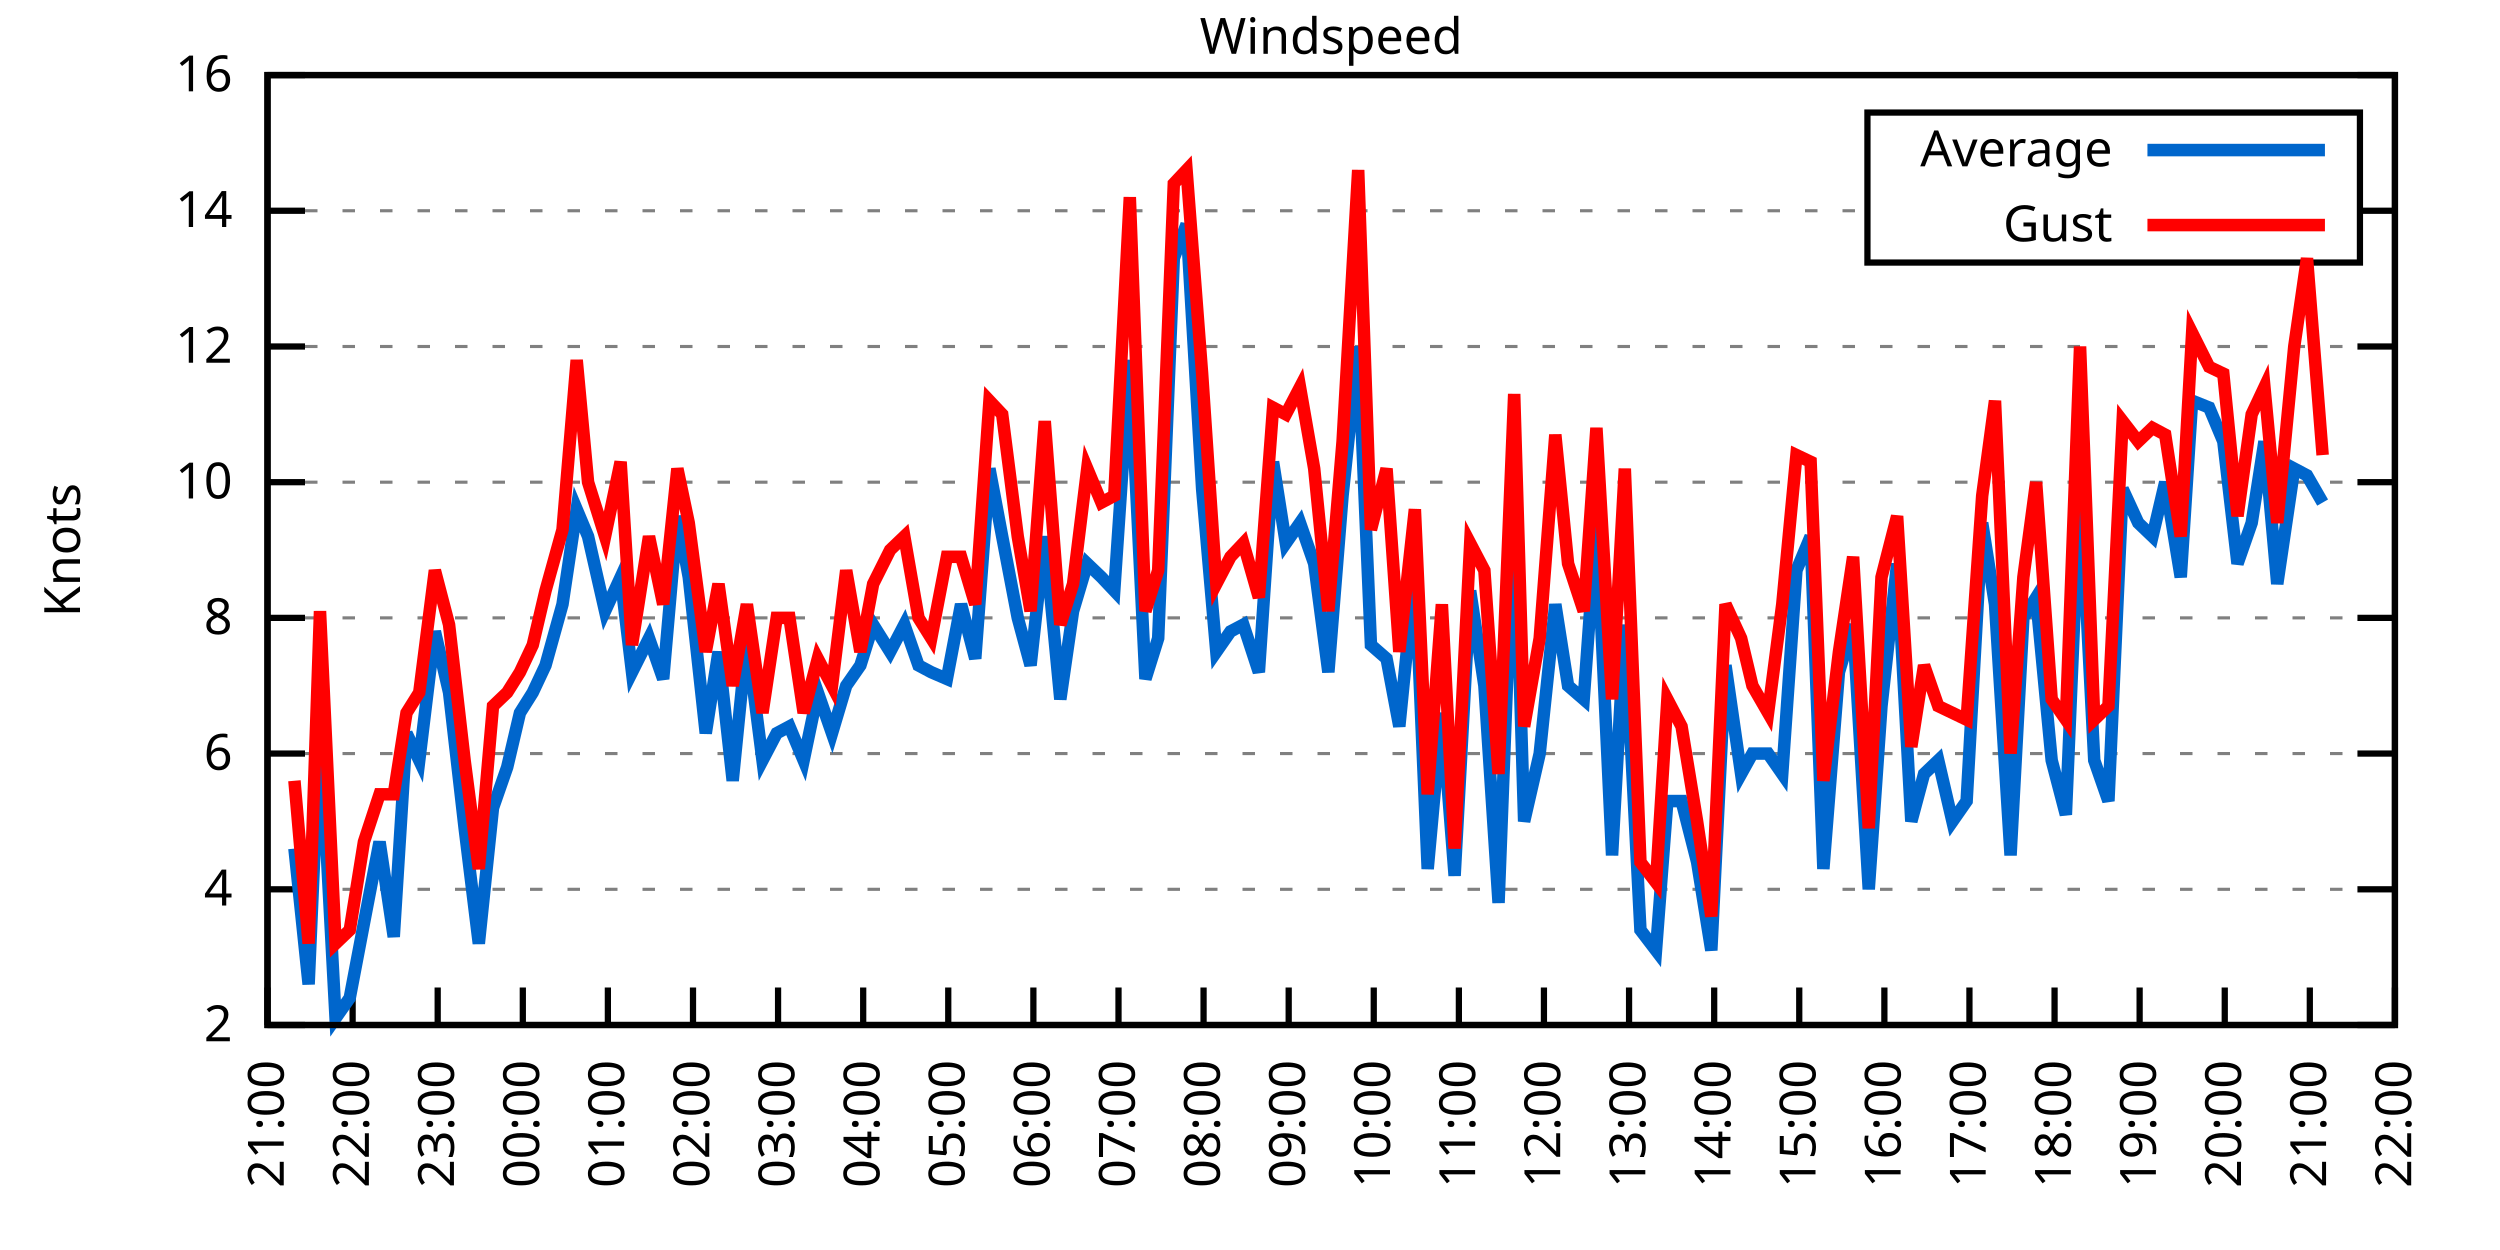
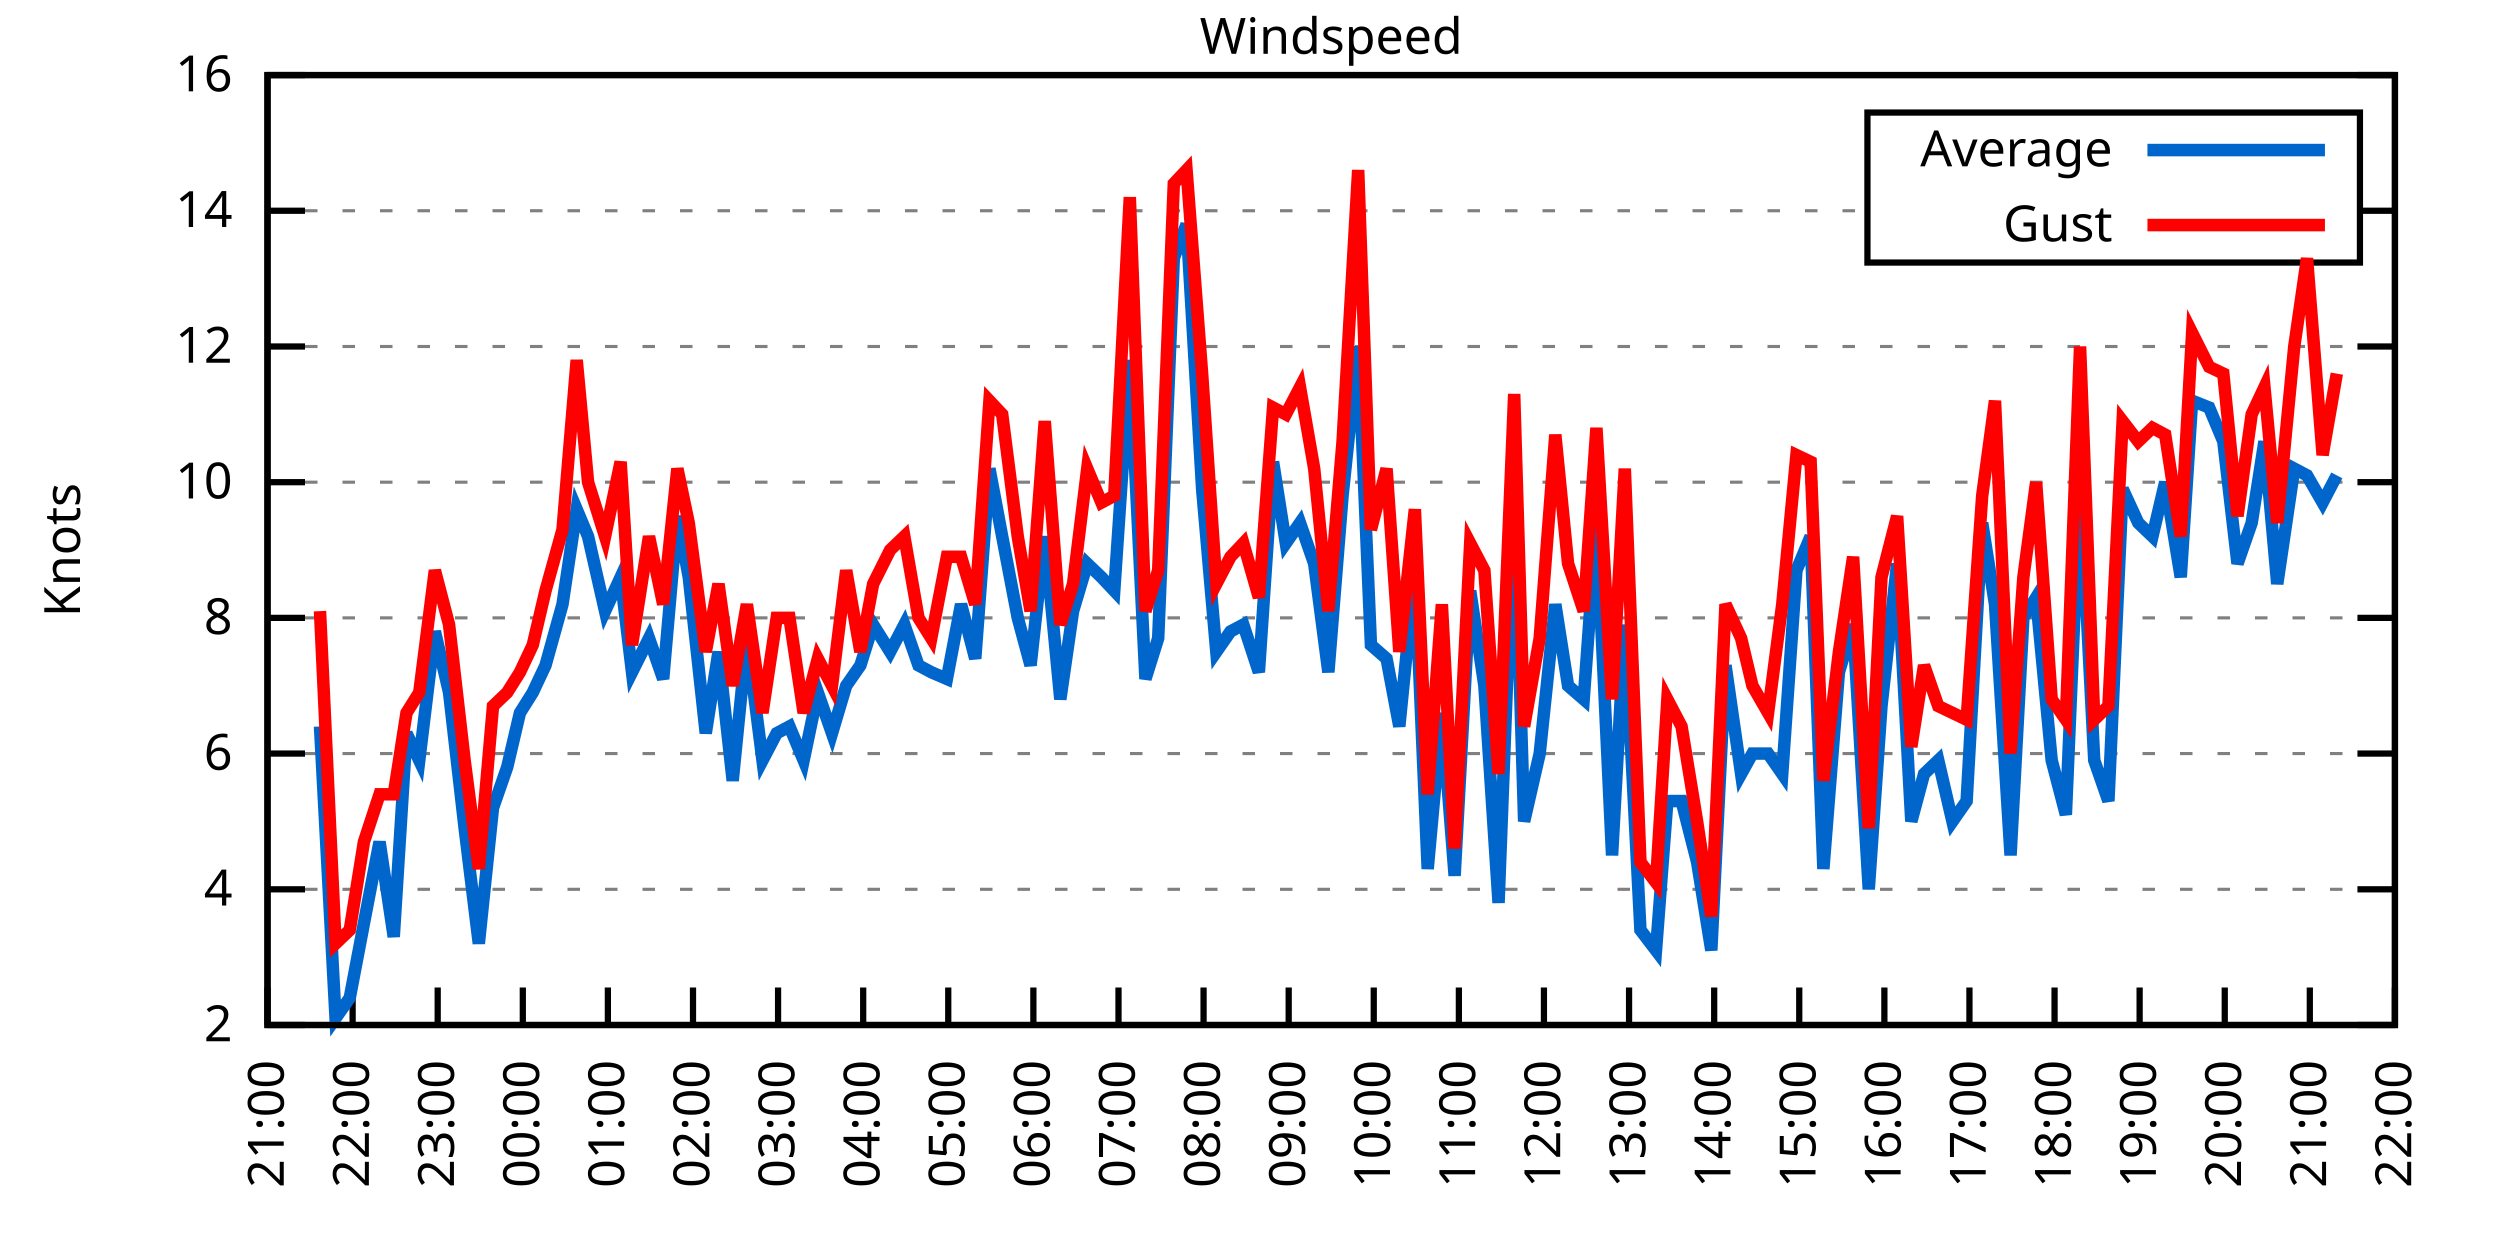
<svg xmlns="http://www.w3.org/2000/svg" xmlns:xlink="http://www.w3.org/1999/xlink" width="400" height="200" viewBox="0 0 400 200">
  <g id="gnuplot_canvas">
    <rect x="0" y="0" width="400" height="200" fill="none" />
    <defs>
      <circle id="gpDot" r="0.5" stroke-width="0.5" stroke="currentColor" />
      <path id="gpPt0" stroke-width="0.333" stroke="currentColor" d="M-1,0 h2 M0,-1 v2" />
      <path id="gpPt1" stroke-width="0.333" stroke="currentColor" d="M-1,-1 L1,1 M1,-1 L-1,1" />
      <path id="gpPt2" stroke-width="0.333" stroke="currentColor" d="M-1,0 L1,0 M0,-1 L0,1 M-1,-1 L1,1 M-1,1 L1,-1" />
      <rect id="gpPt3" stroke-width="0.333" stroke="currentColor" x="-1" y="-1" width="2" height="2" />
      <rect id="gpPt4" stroke-width="0.333" stroke="currentColor" fill="currentColor" x="-1" y="-1" width="2" height="2" />
      <circle id="gpPt5" stroke-width="0.333" stroke="currentColor" cx="0" cy="0" r="1" />
      <use xlink:href="#gpPt5" id="gpPt6" fill="currentColor" stroke="none" />
      <path id="gpPt7" stroke-width="0.333" stroke="currentColor" d="M0,-1.33 L-1.33,0.67 L1.33,0.67 z" />
      <use xlink:href="#gpPt7" id="gpPt8" fill="currentColor" stroke="none" />
      <use xlink:href="#gpPt7" id="gpPt9" stroke="currentColor" transform="rotate(180)" />
      <use xlink:href="#gpPt9" id="gpPt10" fill="currentColor" stroke="none" />
      <use xlink:href="#gpPt3" id="gpPt11" stroke="currentColor" transform="rotate(45)" />
      <use xlink:href="#gpPt11" id="gpPt12" fill="currentColor" stroke="none" />
      <path id="gpPt13" stroke-width="0.333" stroke="currentColor" d="M0,1.330 L1.265,0.411 L0.782,-1.067 L-0.782,-1.076 L-1.265,0.411 z" />
      <use xlink:href="#gpPt13" id="gpPt14" fill="currentColor" stroke="none" />
      <filter id="textbox" filterUnits="objectBoundingBox" x="0" y="0" height="1" width="1">
        <feFlood flood-color="white" flood-opacity="1" result="bgnd" />
        <feComposite in="SourceGraphic" in2="bgnd" operator="atop" />
      </filter>
      <filter id="greybox" filterUnits="objectBoundingBox" x="0" y="0" height="1" width="1">
        <feFlood flood-color="lightgrey" flood-opacity="1" result="grey" />
        <feComposite in="SourceGraphic" in2="grey" operator="atop" />
      </filter>
    </defs>
    <g fill="none" color="white" stroke="currentColor" stroke-width="1.00" stroke-linecap="butt" stroke-linejoin="miter">
</g>
    <g fill="none" color="black" stroke="currentColor" stroke-width="1.00" stroke-linecap="butt" stroke-linejoin="miter">
      <g stroke="none" shape-rendering="crispEdges">
        <polygon fill="rgb(255, 255, 255)" points="42.80,164.00 383.18,164.00 383.18,12.02 42.80,12.02 " />
      </g>
    </g>
    <g fill="none" color="black" stroke="currentColor" stroke-width="1.00" stroke-linecap="butt" stroke-linejoin="miter">
</g>
    <g fill="none" color="black" stroke="black" stroke-width="0.50" stroke-linecap="butt" stroke-linejoin="miter">
</g>
    <g fill="none" color="gray" stroke="currentColor" stroke-width="0.50" stroke-linecap="butt" stroke-linejoin="miter">
      <path stroke="gray" stroke-dasharray="2,4" class="gridline" d="M42.80,164.00 L383.19,164.00  " />
    </g>
    <g fill="none" color="gray" stroke="gray" stroke-width="1.00" stroke-linecap="butt" stroke-linejoin="miter">
</g>
    <g fill="none" color="black" stroke="currentColor" stroke-width="1.00" stroke-linecap="butt" stroke-linejoin="miter">
      <path stroke="black" d="M42.80,164.00 L48.80,164.00 M383.19,164.00 L377.19,164.00  " />
      <g transform="translate(37.20,166.60)" stroke="none" fill="black" font-family="Sans" font-size="8.00" text-anchor="end">
        <text>
          <tspan font-family="Sans"> 2</tspan>
        </text>
      </g>
    </g>
    <g fill="none" color="black" stroke="currentColor" stroke-width="1.00" stroke-linecap="butt" stroke-linejoin="miter">
</g>
    <g fill="none" color="black" stroke="black" stroke-width="0.50" stroke-linecap="butt" stroke-linejoin="miter">
</g>
    <g fill="none" color="gray" stroke="currentColor" stroke-width="0.50" stroke-linecap="butt" stroke-linejoin="miter">
      <path stroke="gray" stroke-dasharray="2,4" class="gridline" d="M42.80,142.29 L383.19,142.29  " />
    </g>
    <g fill="none" color="gray" stroke="gray" stroke-width="1.00" stroke-linecap="butt" stroke-linejoin="miter">
</g>
    <g fill="none" color="black" stroke="currentColor" stroke-width="1.00" stroke-linecap="butt" stroke-linejoin="miter">
      <path stroke="black" d="M42.80,142.29 L48.80,142.29 M383.19,142.29 L377.19,142.29  " />
      <g transform="translate(37.20,144.89)" stroke="none" fill="black" font-family="Sans" font-size="8.00" text-anchor="end">
        <text>
          <tspan font-family="Sans"> 4</tspan>
        </text>
      </g>
    </g>
    <g fill="none" color="black" stroke="currentColor" stroke-width="1.00" stroke-linecap="butt" stroke-linejoin="miter">
</g>
    <g fill="none" color="black" stroke="black" stroke-width="0.50" stroke-linecap="butt" stroke-linejoin="miter">
</g>
    <g fill="none" color="gray" stroke="currentColor" stroke-width="0.50" stroke-linecap="butt" stroke-linejoin="miter">
      <path stroke="gray" stroke-dasharray="2,4" class="gridline" d="M42.80,120.57 L383.19,120.57  " />
    </g>
    <g fill="none" color="gray" stroke="gray" stroke-width="1.00" stroke-linecap="butt" stroke-linejoin="miter">
</g>
    <g fill="none" color="black" stroke="currentColor" stroke-width="1.00" stroke-linecap="butt" stroke-linejoin="miter">
      <path stroke="black" d="M42.80,120.57 L48.80,120.57 M383.19,120.57 L377.19,120.57  " />
      <g transform="translate(37.20,123.17)" stroke="none" fill="black" font-family="Sans" font-size="8.00" text-anchor="end">
        <text>
          <tspan font-family="Sans"> 6</tspan>
        </text>
      </g>
    </g>
    <g fill="none" color="black" stroke="currentColor" stroke-width="1.00" stroke-linecap="butt" stroke-linejoin="miter">
</g>
    <g fill="none" color="black" stroke="black" stroke-width="0.50" stroke-linecap="butt" stroke-linejoin="miter">
</g>
    <g fill="none" color="gray" stroke="currentColor" stroke-width="0.50" stroke-linecap="butt" stroke-linejoin="miter">
      <path stroke="gray" stroke-dasharray="2,4" class="gridline" d="M42.80,98.86 L383.19,98.86  " />
    </g>
    <g fill="none" color="gray" stroke="gray" stroke-width="1.00" stroke-linecap="butt" stroke-linejoin="miter">
</g>
    <g fill="none" color="black" stroke="currentColor" stroke-width="1.00" stroke-linecap="butt" stroke-linejoin="miter">
      <path stroke="black" d="M42.80,98.86 L48.80,98.86 M383.19,98.86 L377.19,98.86  " />
      <g transform="translate(37.20,101.46)" stroke="none" fill="black" font-family="Sans" font-size="8.00" text-anchor="end">
        <text>
          <tspan font-family="Sans"> 8</tspan>
        </text>
      </g>
    </g>
    <g fill="none" color="black" stroke="currentColor" stroke-width="1.00" stroke-linecap="butt" stroke-linejoin="miter">
</g>
    <g fill="none" color="black" stroke="black" stroke-width="0.50" stroke-linecap="butt" stroke-linejoin="miter">
</g>
    <g fill="none" color="gray" stroke="currentColor" stroke-width="0.50" stroke-linecap="butt" stroke-linejoin="miter">
      <path stroke="gray" stroke-dasharray="2,4" class="gridline" d="M42.80,77.15 L383.19,77.15  " />
    </g>
    <g fill="none" color="gray" stroke="gray" stroke-width="1.00" stroke-linecap="butt" stroke-linejoin="miter">
</g>
    <g fill="none" color="black" stroke="currentColor" stroke-width="1.00" stroke-linecap="butt" stroke-linejoin="miter">
      <path stroke="black" d="M42.80,77.15 L48.80,77.15 M383.19,77.15 L377.19,77.15  " />
      <g transform="translate(37.20,79.75)" stroke="none" fill="black" font-family="Sans" font-size="8.00" text-anchor="end">
        <text>
          <tspan font-family="Sans"> 10</tspan>
        </text>
      </g>
    </g>
    <g fill="none" color="black" stroke="currentColor" stroke-width="1.00" stroke-linecap="butt" stroke-linejoin="miter">
</g>
    <g fill="none" color="black" stroke="black" stroke-width="0.50" stroke-linecap="butt" stroke-linejoin="miter">
</g>
    <g fill="none" color="gray" stroke="currentColor" stroke-width="0.50" stroke-linecap="butt" stroke-linejoin="miter">
      <path stroke="gray" stroke-dasharray="2,4" class="gridline" d="M42.80,55.44 L383.19,55.44  " />
    </g>
    <g fill="none" color="gray" stroke="gray" stroke-width="1.00" stroke-linecap="butt" stroke-linejoin="miter">
</g>
    <g fill="none" color="black" stroke="currentColor" stroke-width="1.00" stroke-linecap="butt" stroke-linejoin="miter">
      <path stroke="black" d="M42.80,55.44 L48.80,55.44 M383.19,55.44 L377.19,55.44  " />
      <g transform="translate(37.20,58.04)" stroke="none" fill="black" font-family="Sans" font-size="8.00" text-anchor="end">
        <text>
          <tspan font-family="Sans"> 12</tspan>
        </text>
      </g>
    </g>
    <g fill="none" color="black" stroke="currentColor" stroke-width="1.00" stroke-linecap="butt" stroke-linejoin="miter">
</g>
    <g fill="none" color="black" stroke="black" stroke-width="0.50" stroke-linecap="butt" stroke-linejoin="miter">
</g>
    <g fill="none" color="gray" stroke="currentColor" stroke-width="0.50" stroke-linecap="butt" stroke-linejoin="miter">
      <path stroke="gray" stroke-dasharray="2,4" class="gridline" d="M42.80,33.72 L298.79,33.72 M377.59,33.72 L383.19,33.72  " />
    </g>
    <g fill="none" color="gray" stroke="gray" stroke-width="1.00" stroke-linecap="butt" stroke-linejoin="miter">
</g>
    <g fill="none" color="black" stroke="currentColor" stroke-width="1.00" stroke-linecap="butt" stroke-linejoin="miter">
      <path stroke="black" d="M42.80,33.72 L48.80,33.72 M383.19,33.72 L377.19,33.72  " />
      <g transform="translate(37.20,36.32)" stroke="none" fill="black" font-family="Sans" font-size="8.00" text-anchor="end">
        <text>
          <tspan font-family="Sans"> 14</tspan>
        </text>
      </g>
    </g>
    <g fill="none" color="black" stroke="currentColor" stroke-width="1.00" stroke-linecap="butt" stroke-linejoin="miter">
</g>
    <g fill="none" color="black" stroke="black" stroke-width="0.50" stroke-linecap="butt" stroke-linejoin="miter">
</g>
    <g fill="none" color="gray" stroke="currentColor" stroke-width="0.50" stroke-linecap="butt" stroke-linejoin="miter">
      <path stroke="gray" stroke-dasharray="2,4" class="gridline" d="M42.80,12.01 L383.19,12.01  " />
    </g>
    <g fill="none" color="gray" stroke="gray" stroke-width="1.00" stroke-linecap="butt" stroke-linejoin="miter">
</g>
    <g fill="none" color="black" stroke="currentColor" stroke-width="1.00" stroke-linecap="butt" stroke-linejoin="miter">
      <path stroke="black" d="M42.80,12.01 L48.80,12.01 M383.19,12.01 L377.19,12.01  " />
      <g transform="translate(37.20,14.61)" stroke="none" fill="black" font-family="Sans" font-size="8.00" text-anchor="end">
        <text>
          <tspan font-family="Sans"> 16</tspan>
        </text>
      </g>
    </g>
    <g fill="none" color="black" stroke="currentColor" stroke-width="1.00" stroke-linecap="butt" stroke-linejoin="miter">
      <path stroke="black" d="M42.80,164.00 L42.80,158.00  " />
      <g transform="translate(45.40,169.60) rotate(270.00)" stroke="none" fill="black" font-family="Sans" font-size="8.00" text-anchor="end">
        <text>
          <tspan font-family="Sans">21:00</tspan>
        </text>
      </g>
    </g>
    <g fill="none" color="black" stroke="currentColor" stroke-width="1.00" stroke-linecap="butt" stroke-linejoin="miter">
      <path stroke="black" d="M56.42,164.00 L56.42,158.00  " />
      <g transform="translate(59.02,169.60) rotate(270.00)" stroke="none" fill="black" font-family="Sans" font-size="8.00" text-anchor="end">
        <text>
          <tspan font-family="Sans">22:00</tspan>
        </text>
      </g>
    </g>
    <g fill="none" color="black" stroke="currentColor" stroke-width="1.00" stroke-linecap="butt" stroke-linejoin="miter">
      <path stroke="black" d="M70.03,164.00 L70.03,158.00  " />
      <g transform="translate(72.63,169.60) rotate(270.00)" stroke="none" fill="black" font-family="Sans" font-size="8.00" text-anchor="end">
        <text>
          <tspan font-family="Sans">23:00</tspan>
        </text>
      </g>
    </g>
    <g fill="none" color="black" stroke="currentColor" stroke-width="1.00" stroke-linecap="butt" stroke-linejoin="miter">
      <path stroke="black" d="M83.65,164.00 L83.65,158.00  " />
      <g transform="translate(86.25,169.60) rotate(270.00)" stroke="none" fill="black" font-family="Sans" font-size="8.00" text-anchor="end">
        <text>
          <tspan font-family="Sans">00:00</tspan>
        </text>
      </g>
    </g>
    <g fill="none" color="black" stroke="currentColor" stroke-width="1.00" stroke-linecap="butt" stroke-linejoin="miter">
      <path stroke="black" d="M97.26,164.00 L97.26,158.00  " />
      <g transform="translate(99.86,169.60) rotate(270.00)" stroke="none" fill="black" font-family="Sans" font-size="8.00" text-anchor="end">
        <text>
          <tspan font-family="Sans">01:00</tspan>
        </text>
      </g>
    </g>
    <g fill="none" color="black" stroke="currentColor" stroke-width="1.00" stroke-linecap="butt" stroke-linejoin="miter">
      <path stroke="black" d="M110.88,164.00 L110.88,158.00  " />
      <g transform="translate(113.48,169.60) rotate(270.00)" stroke="none" fill="black" font-family="Sans" font-size="8.00" text-anchor="end">
        <text>
          <tspan font-family="Sans">02:00</tspan>
        </text>
      </g>
    </g>
    <g fill="none" color="black" stroke="currentColor" stroke-width="1.00" stroke-linecap="butt" stroke-linejoin="miter">
      <path stroke="black" d="M124.49,164.00 L124.49,158.00  " />
      <g transform="translate(127.09,169.60) rotate(270.00)" stroke="none" fill="black" font-family="Sans" font-size="8.00" text-anchor="end">
        <text>
          <tspan font-family="Sans">03:00</tspan>
        </text>
      </g>
    </g>
    <g fill="none" color="black" stroke="currentColor" stroke-width="1.00" stroke-linecap="butt" stroke-linejoin="miter">
      <path stroke="black" d="M138.11,164.00 L138.11,158.00  " />
      <g transform="translate(140.71,169.60) rotate(270.00)" stroke="none" fill="black" font-family="Sans" font-size="8.00" text-anchor="end">
        <text>
          <tspan font-family="Sans">04:00</tspan>
        </text>
      </g>
    </g>
    <g fill="none" color="black" stroke="currentColor" stroke-width="1.00" stroke-linecap="butt" stroke-linejoin="miter">
      <path stroke="black" d="M151.72,164.00 L151.72,158.00  " />
      <g transform="translate(154.32,169.60) rotate(270.00)" stroke="none" fill="black" font-family="Sans" font-size="8.00" text-anchor="end">
        <text>
          <tspan font-family="Sans">05:00</tspan>
        </text>
      </g>
    </g>
    <g fill="none" color="black" stroke="currentColor" stroke-width="1.00" stroke-linecap="butt" stroke-linejoin="miter">
      <path stroke="black" d="M165.34,164.00 L165.34,158.00  " />
      <g transform="translate(167.94,169.60) rotate(270.00)" stroke="none" fill="black" font-family="Sans" font-size="8.00" text-anchor="end">
        <text>
          <tspan font-family="Sans">06:00</tspan>
        </text>
      </g>
    </g>
    <g fill="none" color="black" stroke="currentColor" stroke-width="1.00" stroke-linecap="butt" stroke-linejoin="miter">
      <path stroke="black" d="M178.96,164.00 L178.96,158.00  " />
      <g transform="translate(181.56,169.60) rotate(270.00)" stroke="none" fill="black" font-family="Sans" font-size="8.00" text-anchor="end">
        <text>
          <tspan font-family="Sans">07:00</tspan>
        </text>
      </g>
    </g>
    <g fill="none" color="black" stroke="currentColor" stroke-width="1.00" stroke-linecap="butt" stroke-linejoin="miter">
      <path stroke="black" d="M192.57,164.00 L192.57,158.00  " />
      <g transform="translate(195.17,169.60) rotate(270.00)" stroke="none" fill="black" font-family="Sans" font-size="8.00" text-anchor="end">
        <text>
          <tspan font-family="Sans">08:00</tspan>
        </text>
      </g>
    </g>
    <g fill="none" color="black" stroke="currentColor" stroke-width="1.00" stroke-linecap="butt" stroke-linejoin="miter">
      <path stroke="black" d="M206.19,164.00 L206.19,158.00  " />
      <g transform="translate(208.79,169.60) rotate(270.00)" stroke="none" fill="black" font-family="Sans" font-size="8.00" text-anchor="end">
        <text>
          <tspan font-family="Sans">09:00</tspan>
        </text>
      </g>
    </g>
    <g fill="none" color="black" stroke="currentColor" stroke-width="1.00" stroke-linecap="butt" stroke-linejoin="miter">
      <path stroke="black" d="M219.80,164.00 L219.80,158.00  " />
      <g transform="translate(222.40,169.60) rotate(270.00)" stroke="none" fill="black" font-family="Sans" font-size="8.00" text-anchor="end">
        <text>
          <tspan font-family="Sans">10:00</tspan>
        </text>
      </g>
    </g>
    <g fill="none" color="black" stroke="currentColor" stroke-width="1.00" stroke-linecap="butt" stroke-linejoin="miter">
      <path stroke="black" d="M233.42,164.00 L233.42,158.00  " />
      <g transform="translate(236.02,169.60) rotate(270.00)" stroke="none" fill="black" font-family="Sans" font-size="8.00" text-anchor="end">
        <text>
          <tspan font-family="Sans">11:00</tspan>
        </text>
      </g>
    </g>
    <g fill="none" color="black" stroke="currentColor" stroke-width="1.00" stroke-linecap="butt" stroke-linejoin="miter">
      <path stroke="black" d="M247.03,164.00 L247.03,158.00  " />
      <g transform="translate(249.63,169.60) rotate(270.00)" stroke="none" fill="black" font-family="Sans" font-size="8.00" text-anchor="end">
        <text>
          <tspan font-family="Sans">12:00</tspan>
        </text>
      </g>
    </g>
    <g fill="none" color="black" stroke="currentColor" stroke-width="1.00" stroke-linecap="butt" stroke-linejoin="miter">
      <path stroke="black" d="M260.65,164.00 L260.65,158.00  " />
      <g transform="translate(263.25,169.60) rotate(270.00)" stroke="none" fill="black" font-family="Sans" font-size="8.00" text-anchor="end">
        <text>
          <tspan font-family="Sans">13:00</tspan>
        </text>
      </g>
    </g>
    <g fill="none" color="black" stroke="currentColor" stroke-width="1.00" stroke-linecap="butt" stroke-linejoin="miter">
      <path stroke="black" d="M274.27,164.00 L274.27,158.00  " />
      <g transform="translate(276.87,169.60) rotate(270.00)" stroke="none" fill="black" font-family="Sans" font-size="8.00" text-anchor="end">
        <text>
          <tspan font-family="Sans">14:00</tspan>
        </text>
      </g>
    </g>
    <g fill="none" color="black" stroke="currentColor" stroke-width="1.00" stroke-linecap="butt" stroke-linejoin="miter">
      <path stroke="black" d="M287.88,164.00 L287.88,158.00  " />
      <g transform="translate(290.48,169.60) rotate(270.00)" stroke="none" fill="black" font-family="Sans" font-size="8.00" text-anchor="end">
        <text>
          <tspan font-family="Sans">15:00</tspan>
        </text>
      </g>
    </g>
    <g fill="none" color="black" stroke="currentColor" stroke-width="1.00" stroke-linecap="butt" stroke-linejoin="miter">
      <path stroke="black" d="M301.50,164.00 L301.50,158.00  " />
      <g transform="translate(304.10,169.60) rotate(270.00)" stroke="none" fill="black" font-family="Sans" font-size="8.00" text-anchor="end">
        <text>
          <tspan font-family="Sans">16:00</tspan>
        </text>
      </g>
    </g>
    <g fill="none" color="black" stroke="currentColor" stroke-width="1.00" stroke-linecap="butt" stroke-linejoin="miter">
      <path stroke="black" d="M315.11,164.00 L315.11,158.00  " />
      <g transform="translate(317.71,169.60) rotate(270.00)" stroke="none" fill="black" font-family="Sans" font-size="8.00" text-anchor="end">
        <text>
          <tspan font-family="Sans">17:00</tspan>
        </text>
      </g>
    </g>
    <g fill="none" color="black" stroke="currentColor" stroke-width="1.00" stroke-linecap="butt" stroke-linejoin="miter">
      <path stroke="black" d="M328.73,164.00 L328.73,158.00  " />
      <g transform="translate(331.33,169.60) rotate(270.00)" stroke="none" fill="black" font-family="Sans" font-size="8.00" text-anchor="end">
        <text>
          <tspan font-family="Sans">18:00</tspan>
        </text>
      </g>
    </g>
    <g fill="none" color="black" stroke="currentColor" stroke-width="1.00" stroke-linecap="butt" stroke-linejoin="miter">
      <path stroke="black" d="M342.34,164.00 L342.34,158.00  " />
      <g transform="translate(344.94,169.60) rotate(270.00)" stroke="none" fill="black" font-family="Sans" font-size="8.00" text-anchor="end">
        <text>
          <tspan font-family="Sans">19:00</tspan>
        </text>
      </g>
    </g>
    <g fill="none" color="black" stroke="currentColor" stroke-width="1.00" stroke-linecap="butt" stroke-linejoin="miter">
      <path stroke="black" d="M355.96,164.00 L355.96,158.00  " />
      <g transform="translate(358.56,169.60) rotate(270.00)" stroke="none" fill="black" font-family="Sans" font-size="8.00" text-anchor="end">
        <text>
          <tspan font-family="Sans">20:00</tspan>
        </text>
      </g>
    </g>
    <g fill="none" color="black" stroke="currentColor" stroke-width="1.00" stroke-linecap="butt" stroke-linejoin="miter">
      <path stroke="black" d="M369.57,164.00 L369.57,158.00  " />
      <g transform="translate(372.17,169.60) rotate(270.00)" stroke="none" fill="black" font-family="Sans" font-size="8.00" text-anchor="end">
        <text>
          <tspan font-family="Sans">21:00</tspan>
        </text>
      </g>
    </g>
    <g fill="none" color="black" stroke="currentColor" stroke-width="1.00" stroke-linecap="butt" stroke-linejoin="miter">
      <path stroke="black" d="M383.19,164.00 L383.19,158.00  " />
      <g transform="translate(385.79,169.60) rotate(270.00)" stroke="none" fill="black" font-family="Sans" font-size="8.00" text-anchor="end">
        <text>
          <tspan font-family="Sans">22:00</tspan>
        </text>
      </g>
    </g>
    <g fill="none" color="black" stroke="currentColor" stroke-width="1.00" stroke-linecap="butt" stroke-linejoin="miter">
</g>
    <g fill="none" color="black" stroke="currentColor" stroke-width="1.00" stroke-linecap="butt" stroke-linejoin="miter">
      <path stroke="black" d="M42.80,12.01 L42.80,164.00 L383.19,164.00 L383.19,12.01 L42.80,12.01 Z  " />
    </g>
    <g fill="none" color="black" stroke="currentColor" stroke-width="1.00" stroke-linecap="butt" stroke-linejoin="miter">
</g>
    <g fill="none" color="black" stroke="currentColor" stroke-width="1.00" stroke-linecap="butt" stroke-linejoin="miter">
      <path stroke="black" d="M298.79,42.01 L298.79,18.01 L377.59,18.01 L377.59,42.01 L298.79,42.01 Z  " />
    </g>
    <g id="Windspeed_plot_1">
      <g fill="none" color="white" stroke="black" stroke-width="2.00" stroke-linecap="butt" stroke-linejoin="miter">
</g>
      <g fill="none" color="black" stroke="currentColor" stroke-width="2.00" stroke-linecap="butt" stroke-linejoin="miter">
        <g transform="translate(337.99,26.61)" stroke="none" fill="black" font-family="Sans" font-size="8.00" text-anchor="end">
          <text>
            <tspan font-family="Sans">Average</tspan>
          </text>
        </g>
      </g>
      <g fill="none" color="black" stroke="currentColor" stroke-width="2.00" stroke-linecap="butt" stroke-linejoin="miter">
-         <path stroke="rgb(  0, 102, 204)" d="M343.59,24.01 L371.99,24.01 M47.11,135.77 L49.38,157.49 L51.20,116.23 L53.69,162.91 L55.96,159.66 L58.23,147.72   L60.73,134.69 L63.00,149.89 L65.04,117.32 L67.08,121.66 L69.58,101.03 L71.85,110.80 L74.34,132.52 L76.61,150.97   L78.88,129.26 L81.15,122.75 L83.19,114.06 L85.24,110.80 L87.28,106.46 L90.00,96.69 L92.27,81.49 L94.09,85.83   L96.81,97.78 L99.30,92.35 L101.12,107.55 L103.84,102.12 L106.11,108.63 L108.38,82.58 L110.20,92.35 L112.92,117.32   L114.96,104.29 L117.23,124.92 L119.50,102.12 L122.00,121.66 L124.27,117.32 L126.31,116.23 L128.58,121.66 L130.85,110.80   L133.12,117.32 L135.39,109.72 L137.66,106.46 L139.70,99.95 L142.42,104.29 L144.69,99.95 L146.96,106.46 L149.00,107.55   L151.50,108.63 L153.77,96.69 L156.04,105.38 L158.31,74.98 L160.35,85.83 L162.84,98.86 L164.89,106.46 L167.16,85.83   L169.65,111.89 L171.69,97.78 L173.96,90.18 L176.23,92.35 L178.28,94.52 L180.77,57.61 L183.27,108.63 L185.31,102.12   L187.81,41.32 L189.85,35.89 L192.34,78.23 L194.61,104.29 L196.88,101.03 L198.93,99.95 L201.42,107.55 L203.69,73.89   L205.73,86.92 L208.00,83.66 L210.27,90.18 L212.54,107.55 L214.81,79.32 L217.31,55.44 L219.35,103.20 L221.85,105.38   L223.89,116.23 L226.38,91.26 L228.43,139.03 L230.70,114.06 L232.74,140.12 L235.23,94.52 L237.50,109.72 L239.77,144.46   L242.27,79.32 L243.86,131.43 L246.35,120.57 L248.85,96.69 L250.89,109.72 L253.39,111.89 L255.43,83.66 L257.93,136.86   L259.97,99.95 L262.47,148.80 L264.96,152.06 L266.78,128.17 L269.05,128.17 L271.54,137.94 L273.81,152.06 L276.08,106.46   L278.58,123.83 L280.39,120.57 L282.89,120.57 L285.16,123.83 L287.43,91.26 L289.70,85.83 L291.74,139.03 L294.23,107.55   L296.50,99.95 L299.00,142.29 L301.04,112.97 L303.54,90.18 L305.81,131.43 L307.85,123.83 L310.12,121.66 L312.39,131.43   L314.66,128.17 L317.15,83.66 L319.20,96.69 L321.69,136.86 L323.74,98.86 L325.78,95.60 L328.27,121.66 L330.54,130.35   L332.81,77.15 L335.08,121.66 L337.35,128.17 L339.62,78.23 L342.12,83.66 L344.39,85.83 L346.43,77.15 L348.92,92.35   L350.74,64.12 L353.46,65.21 L355.73,70.63 L358.00,90.18 L360.27,83.66 L362.31,70.63 L364.36,93.43 L367.08,74.98   L369.12,76.06 L371.62,80.41  " />
+         <path stroke="rgb(  0, 102, 204)" d="M343.59,24.01 L371.99,24.01 M51.20,116.23 L53.69,162.91 L55.96,159.66 L58.23,147.72 L60.73,134.69 L63.00,149.89   L65.04,117.32 L67.08,121.66 L69.58,101.03 L71.85,110.80 L74.34,132.52 L76.61,150.97 L78.88,129.26 L81.15,122.75   L83.19,114.06 L85.24,110.80 L87.28,106.46 L90.00,96.69 L92.27,81.49 L94.09,85.83 L96.81,97.78 L99.30,92.35   L101.12,107.55 L103.84,102.12 L106.11,108.63 L108.38,82.58 L110.20,92.35 L112.92,117.32 L114.96,104.29 L117.23,124.92   L119.50,102.12 L122.00,121.66 L124.27,117.32 L126.31,116.23 L128.58,121.66 L130.85,110.80 L133.12,117.32 L135.39,109.72   L137.66,106.46 L139.70,99.95 L142.42,104.29 L144.69,99.95 L146.96,106.46 L149.00,107.55 L151.50,108.63 L153.77,96.69   L156.04,105.38 L158.31,74.98 L160.35,85.83 L162.84,98.86 L164.89,106.46 L167.16,85.83 L169.65,111.89 L171.69,97.78   L173.96,90.18 L176.23,92.35 L178.28,94.52 L180.77,57.61 L183.27,108.63 L185.31,102.12 L187.81,41.32 L189.85,35.89   L192.34,78.23 L194.61,104.29 L196.88,101.03 L198.93,99.95 L201.42,107.55 L203.69,73.89 L205.73,86.92 L208.00,83.66   L210.27,90.18 L212.54,107.55 L214.81,79.32 L217.31,55.44 L219.35,103.20 L221.85,105.38 L223.89,116.23 L226.38,91.26   L228.43,139.03 L230.70,114.06 L232.74,140.12 L235.23,94.52 L237.50,109.72 L239.77,144.46 L242.27,79.32 L243.86,131.43   L246.35,120.57 L248.85,96.69 L250.89,109.72 L253.39,111.89 L255.43,83.66 L257.93,136.86 L259.97,99.95 L262.47,148.80   L264.96,152.06 L266.78,128.17 L269.05,128.17 L271.54,137.94 L273.81,152.06 L276.08,106.46 L278.58,123.83 L280.39,120.57   L282.89,120.57 L285.16,123.83 L287.43,91.26 L289.70,85.83 L291.74,139.03 L294.23,107.55 L296.50,99.95 L299.00,142.29   L301.04,112.97 L303.54,90.18 L305.81,131.43 L307.85,123.83 L310.12,121.66 L312.39,131.43 L314.66,128.17 L317.15,83.66   L319.20,96.69 L321.69,136.86 L323.74,98.86 L325.78,95.60 L328.27,121.66 L330.54,130.35 L332.81,77.15 L335.08,121.66   L337.35,128.17 L339.62,78.23 L342.12,83.66 L344.39,85.83 L346.43,77.15 L348.92,92.35 L350.74,64.12 L353.46,65.21   L355.73,70.63 L358.00,90.18 L360.27,83.66 L362.31,70.63 L364.36,93.43 L367.08,74.98 L369.12,76.06 L371.62,80.41   L373.89,76.06  " />
      </g>
    </g>
    <g id="Windspeed_plot_2">
      <g fill="none" color="black" stroke="currentColor" stroke-width="2.00" stroke-linecap="butt" stroke-linejoin="miter">
        <g transform="translate(337.99,38.61)" stroke="none" fill="black" font-family="Sans" font-size="8.00" text-anchor="end">
          <text>
            <tspan font-family="Sans">Gust</tspan>
          </text>
        </g>
      </g>
      <g fill="none" color="black" stroke="currentColor" stroke-width="2.00" stroke-linecap="butt" stroke-linejoin="miter">
-         <path stroke="rgb(255,   0,   0)" d="M343.59,36.01 L371.99,36.01 M47.11,124.92 L49.38,150.97 L51.20,97.78 L53.69,150.97 L55.96,148.80 L58.23,134.69   L60.73,127.09 L63.00,127.09 L65.04,114.06 L67.08,110.80 L69.58,91.26 L71.85,99.95 L74.34,121.66 L76.61,139.03   L78.88,112.97 L81.15,110.80 L83.19,107.55 L85.24,103.20 L87.28,94.52 L90.00,84.75 L92.27,57.61 L94.09,77.15   L96.81,85.83 L99.30,73.89 L101.12,103.20 L103.84,85.83 L106.11,96.69 L108.38,74.98 L110.20,83.66 L112.92,104.29   L114.96,93.43 L117.23,109.72 L119.50,96.69 L122.00,114.06 L124.27,98.86 L126.31,98.86 L128.58,114.06 L130.85,105.38   L133.12,109.72 L135.39,91.26 L137.66,104.29 L139.70,93.43 L142.42,88.00 L144.69,85.83 L146.96,98.86 L149.00,102.12   L151.50,89.09 L153.77,89.09 L156.04,96.69 L158.31,64.12 L160.35,66.29 L162.84,85.83 L164.89,97.78 L167.16,67.38   L169.65,99.95 L171.69,93.43 L173.96,74.98 L176.23,80.41 L178.28,79.32 L180.77,31.55 L183.27,97.78 L185.31,91.26   L187.81,29.38 L189.85,27.21 L192.34,59.78 L194.61,93.43 L196.88,89.09 L198.93,86.92 L201.42,95.60 L203.69,65.21   L205.73,66.29 L208.00,61.95 L210.27,74.98 L212.54,97.78 L214.81,70.63 L217.31,27.21 L219.35,84.75 L221.85,74.98   L223.89,104.29 L226.38,81.49 L228.43,127.09 L230.70,96.69 L232.74,135.77 L235.23,86.92 L237.50,91.26 L239.77,123.83   L242.27,63.04 L243.86,116.23 L246.35,102.12 L248.85,69.55 L250.89,90.18 L253.39,97.78 L255.43,68.46 L257.93,111.89   L259.97,74.98 L262.47,137.94 L264.96,141.20 L266.78,111.89 L269.05,116.23 L271.54,131.43 L273.81,146.63 L276.08,96.69   L278.58,102.12 L280.39,109.72 L282.89,114.06 L285.16,96.69 L287.43,72.81 L289.70,73.89 L291.74,124.92 L294.23,104.29   L296.50,89.09 L299.00,132.52 L301.04,92.35 L303.54,82.58 L305.81,119.49 L307.85,106.46 L310.12,112.97 L312.39,114.06   L314.66,115.15 L317.15,79.32 L319.20,64.12 L321.69,120.57 L323.74,92.35 L325.78,77.15 L328.27,111.89 L330.54,115.15   L332.81,55.44 L335.08,115.15 L337.35,112.97 L339.62,67.38 L342.12,70.63 L344.39,68.46 L346.43,69.55 L348.92,85.83   L350.74,53.26 L353.46,58.69 L355.73,59.78 L358.00,82.58 L360.27,66.29 L362.31,61.95 L364.36,83.66 L367.08,55.44   L369.12,41.32 L371.62,72.81  " />
+         <path stroke="rgb(255,   0,   0)" d="M343.59,36.01 L371.99,36.01 M51.20,97.78 L53.69,150.97 L55.96,148.80 L58.23,134.69 L60.73,127.09 L63.00,127.09   L65.04,114.06 L67.08,110.80 L69.58,91.26 L71.85,99.95 L74.34,121.66 L76.61,139.03 L78.88,112.97 L81.15,110.80   L83.19,107.55 L85.24,103.20 L87.28,94.52 L90.00,84.75 L92.27,57.61 L94.09,77.15 L96.81,85.83 L99.30,73.89   L101.12,103.20 L103.84,85.83 L106.11,96.69 L108.38,74.98 L110.20,83.66 L112.92,104.29 L114.96,93.43 L117.23,109.72   L119.50,96.69 L122.00,114.06 L124.27,98.86 L126.31,98.86 L128.58,114.06 L130.85,105.38 L133.12,109.72 L135.39,91.26   L137.66,104.29 L139.70,93.43 L142.42,88.00 L144.69,85.83 L146.96,98.86 L149.00,102.12 L151.50,89.09 L153.77,89.09   L156.04,96.69 L158.31,64.12 L160.35,66.29 L162.84,85.83 L164.89,97.78 L167.16,67.38 L169.65,99.95 L171.69,93.43   L173.96,74.98 L176.23,80.41 L178.28,79.32 L180.77,31.55 L183.27,97.78 L185.31,91.26 L187.81,29.38 L189.85,27.21   L192.34,59.78 L194.61,93.43 L196.88,89.09 L198.93,86.92 L201.42,95.60 L203.69,65.21 L205.73,66.29 L208.00,61.95   L210.27,74.98 L212.54,97.78 L214.81,70.63 L217.31,27.21 L219.35,84.75 L221.85,74.98 L223.89,104.29 L226.38,81.49   L228.43,127.09 L230.70,96.69 L232.74,135.77 L235.23,86.92 L237.50,91.26 L239.77,123.83 L242.27,63.04 L243.86,116.23   L246.35,102.12 L248.85,69.55 L250.89,90.18 L253.39,97.78 L255.43,68.46 L257.93,111.89 L259.97,74.98 L262.47,137.94   L264.96,141.20 L266.78,111.89 L269.05,116.23 L271.54,131.43 L273.81,146.63 L276.08,96.69 L278.58,102.12 L280.39,109.72   L282.89,114.06 L285.16,96.69 L287.43,72.81 L289.70,73.89 L291.74,124.92 L294.23,104.29 L296.50,89.09 L299.00,132.52   L301.04,92.35 L303.54,82.58 L305.81,119.49 L307.85,106.46 L310.12,112.97 L312.39,114.06 L314.66,115.15 L317.15,79.32   L319.20,64.12 L321.69,120.57 L323.74,92.35 L325.78,77.15 L328.27,111.89 L330.54,115.15 L332.81,55.44 L335.08,115.15   L337.35,112.97 L339.62,67.38 L342.12,70.63 L344.39,68.46 L346.43,69.55 L348.92,85.83 L350.74,53.26 L353.46,58.69   L355.73,59.78 L358.00,82.58 L360.27,66.29 L362.31,61.95 L364.36,83.66 L367.08,55.44 L369.12,41.32 L371.62,72.81   L373.89,59.78  " />
      </g>
    </g>
    <g fill="none" color="black" stroke="currentColor" stroke-width="2.00" stroke-linecap="butt" stroke-linejoin="miter">
</g>
    <g fill="none" color="black" stroke="black" stroke-width="1.00" stroke-linecap="butt" stroke-linejoin="miter">
</g>
    <g fill="none" color="black" stroke="currentColor" stroke-width="1.00" stroke-linecap="butt" stroke-linejoin="miter">
      <path stroke="black" d="M42.80,12.01 L42.80,164.00 L383.19,164.00 L383.19,12.01 L42.80,12.01 Z  " />
      <g transform="translate(12.80,88.01) rotate(270.00)" stroke="none" fill="black" font-family="Sans" font-size="8.00" text-anchor="middle">
        <text>
          <tspan font-family="Sans">Knots</tspan>
        </text>
      </g>
    </g>
    <g fill="none" color="black" stroke="currentColor" stroke-width="1.00" stroke-linecap="butt" stroke-linejoin="miter">
</g>
    <g fill="none" color="black" stroke="currentColor" stroke-width="1.00" stroke-linecap="butt" stroke-linejoin="miter">
      <g transform="translate(212.99,8.61)" stroke="none" fill="black" font-family="Sans" font-size="8.00" text-anchor="middle">
        <text>
          <tspan font-family="Sans">Windspeed</tspan>
        </text>
      </g>
    </g>
    <g fill="none" color="black" stroke="currentColor" stroke-width="1.00" stroke-linecap="butt" stroke-linejoin="miter">
</g>
  </g>
</svg>
